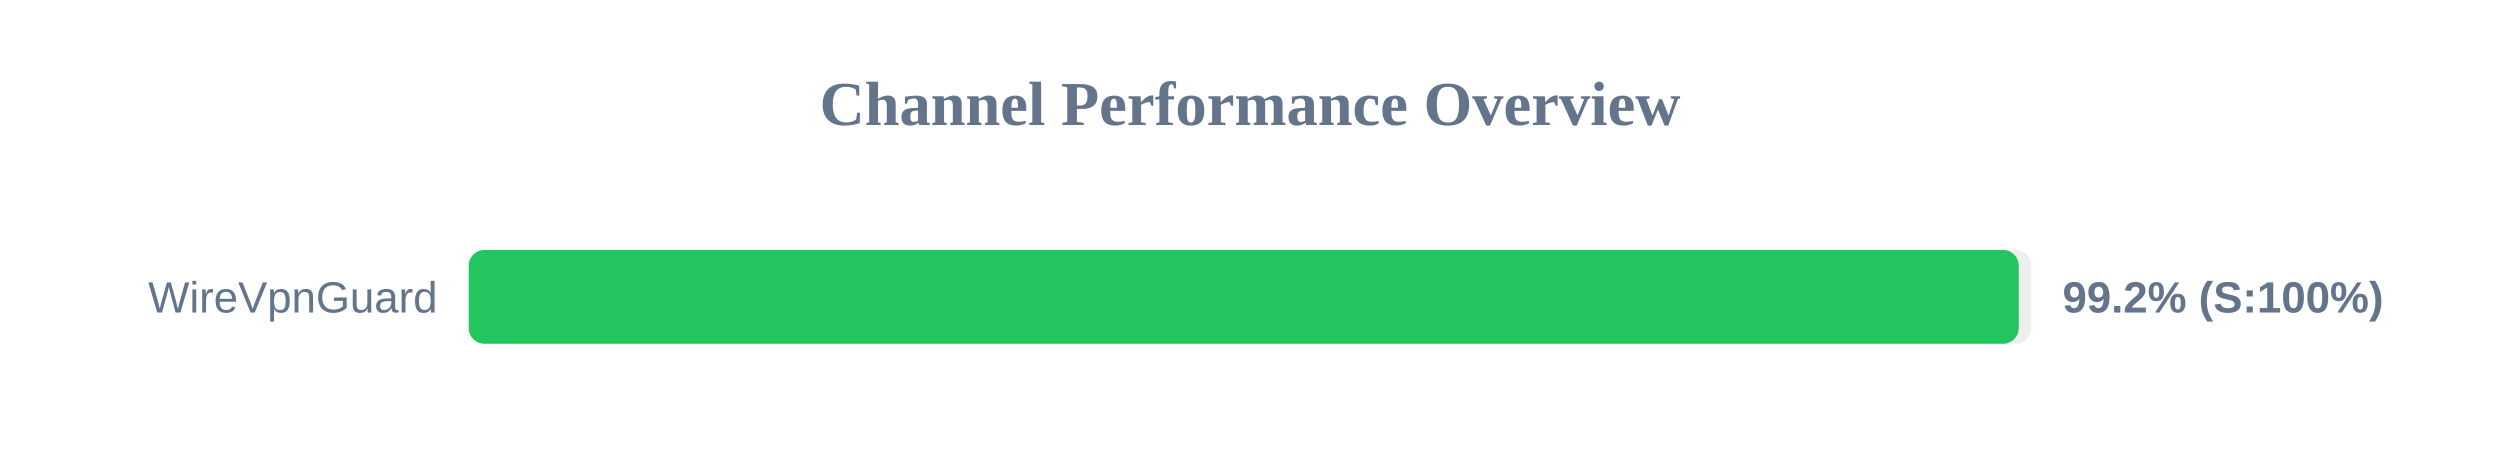
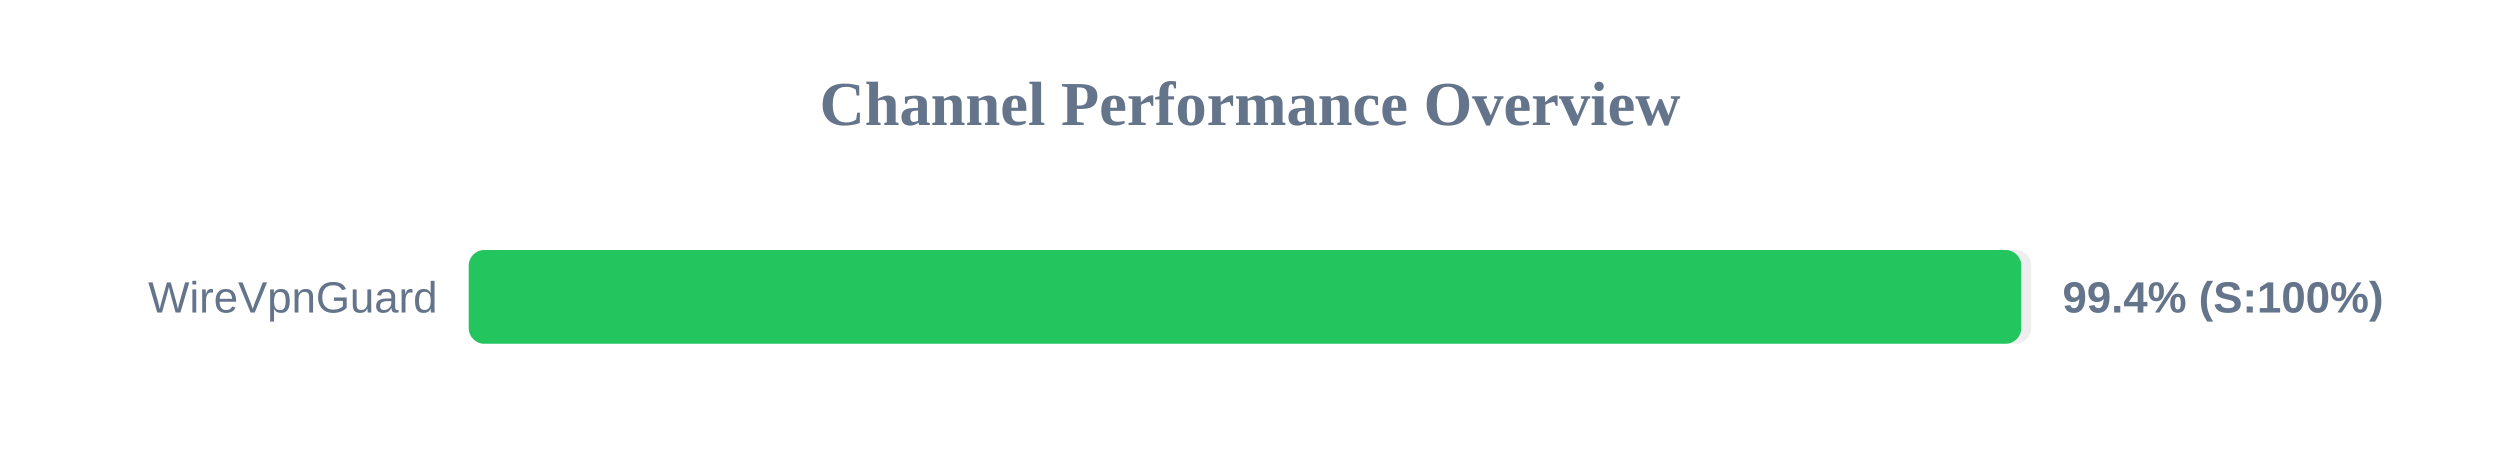
<svg xmlns="http://www.w3.org/2000/svg" width="800" height="150" version="1.1">
  <style>
        .row { font: 14px Arial; fill: #64748b; }
        .score { font: bold 14px Arial; fill: #64748b; }
    </style>
  <text x="400" y="40" text-anchor="middle" font-size="20px" font-weight="bold" fill="#64748b">Channel Performance Overview</text>
  <rect x="150" y="80" width="500" height="30" fill="#eee" rx="5" />
-   <rect x="150" y="80" width="496.0" height="30" fill="#22c55e" rx="5" />
+   <rect x="150" y="80" width="496.8" height="30" fill="#22c55e" rx="5" />
  <text x="140" y="100" text-anchor="end" class="row">WireVpnGuard</text>
-   <text x="660" y="100" text-anchor="start" class="score">99.2% (S:100%)</text>
+   <text x="660" y="100" text-anchor="start" class="score">99.4% (S:100%)</text>
</svg>
